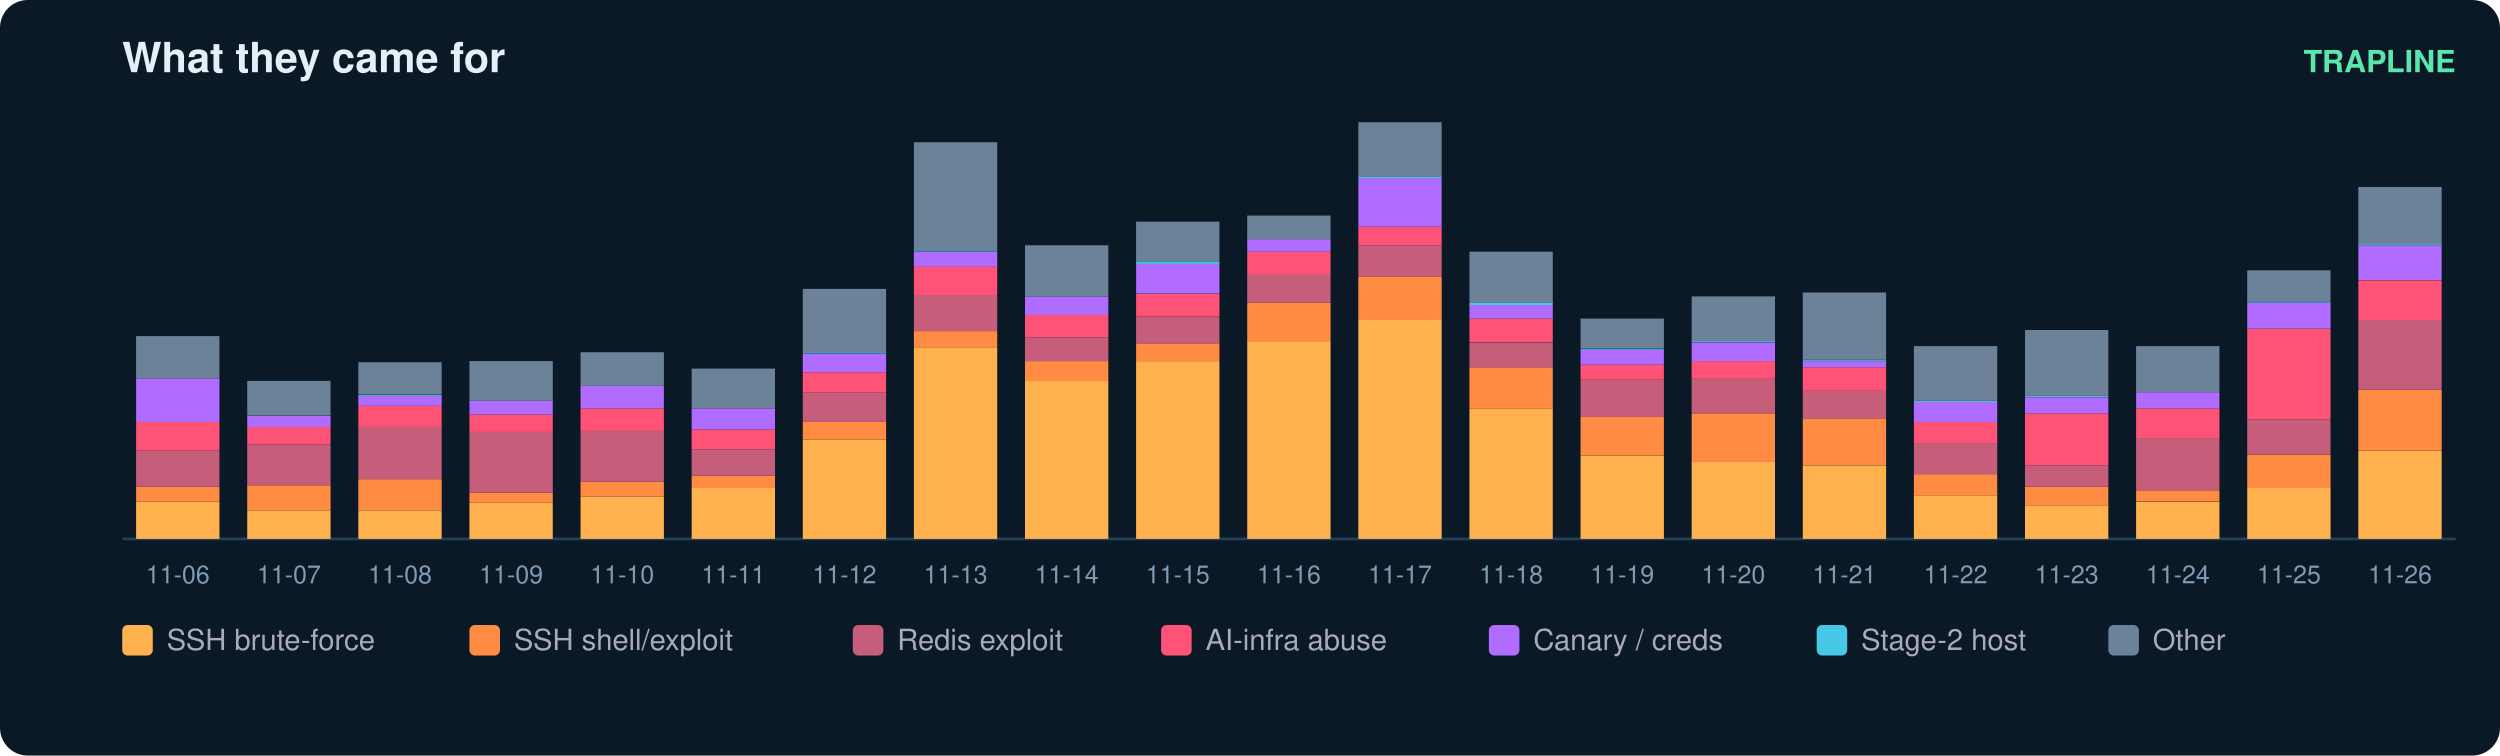
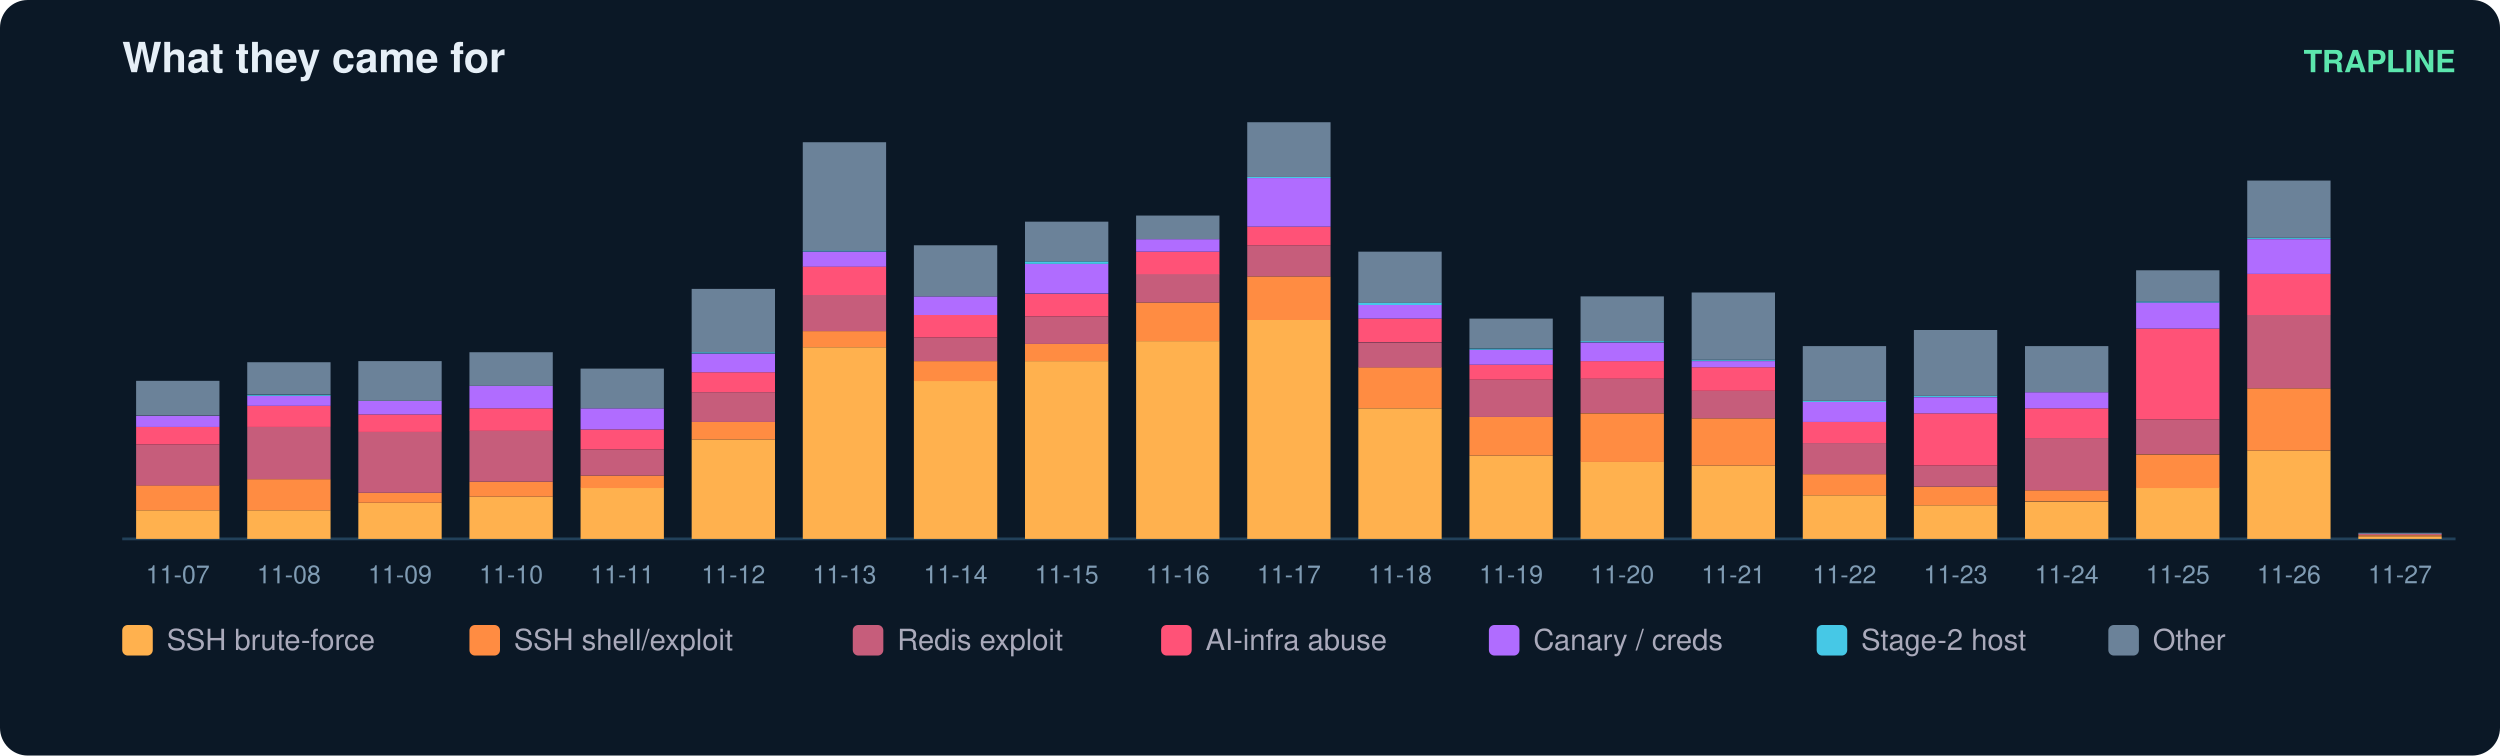
<svg xmlns="http://www.w3.org/2000/svg" width="900" height="272" viewBox="0 0 900 272" font-family="ui-sans-serif,Segoe UI,Helvetica,Arial">
  <rect width="900" height="272" rx="10" fill="#0b1826" />
  <text x="44" y="26" fill="#e6eff7" font-size="15" font-weight="700">What they came for</text>
  <text x="884" y="26" fill="#5ce6ad" font-size="11" text-anchor="end" font-weight="600">TRAPLINE</text>
  <line x1="44" y1="194" x2="884" y2="194" stroke="#22415a" />
-   <rect x="49" y="180.6" width="30" height="13.4" fill="#ffb14e" />
-   <rect x="49" y="175.2" width="30" height="5.4" fill="#ff8c42" />
-   <rect x="49" y="162.2" width="30" height="13.0" fill="#c65d7b" />
-   <rect x="49" y="151.9" width="30" height="10.3" fill="#ff5277" />
-   <rect x="49" y="136.2" width="30" height="15.7" fill="#b06cff" />
-   <rect x="49" y="121.0" width="30" height="15.2" fill="#6b8299" />
-   <text x="64.0" y="210.0" fill="#7f9bb3" font-size="9" text-anchor="middle">11-06</text>
+   <rect x="49" y="183.7" width="30" height="10.3" fill="#ffb14e" />
+   <rect x="49" y="174.7" width="30" height="9.0" fill="#ff8c42" />
+   <rect x="49" y="160.0" width="30" height="14.8" fill="#c65d7b" />
+   <rect x="49" y="153.7" width="30" height="6.3" fill="#ff5277" />
+   <rect x="49" y="149.7" width="30" height="4.0" fill="#b06cff" />
+   <rect x="49" y="137.1" width="30" height="12.5" fill="#6b8299" />
+   <text x="64.0" y="210.0" fill="#7f9bb3" font-size="9" text-anchor="middle">11-07</text>
  <rect x="89" y="183.7" width="30" height="10.3" fill="#ffb14e" />
-   <rect x="89" y="174.7" width="30" height="9.0" fill="#ff8c42" />
-   <rect x="89" y="160.0" width="30" height="14.8" fill="#c65d7b" />
-   <rect x="89" y="153.7" width="30" height="6.3" fill="#ff5277" />
-   <rect x="89" y="149.7" width="30" height="4.0" fill="#b06cff" />
-   <rect x="89" y="137.1" width="30" height="12.5" fill="#6b8299" />
-   <text x="104.0" y="210.0" fill="#7f9bb3" font-size="9" text-anchor="middle">11-07</text>
-   <rect x="129" y="183.7" width="30" height="10.3" fill="#ffb14e" />
-   <rect x="129" y="172.5" width="30" height="11.2" fill="#ff8c42" />
-   <rect x="129" y="153.7" width="30" height="18.8" fill="#c65d7b" />
-   <rect x="129" y="146.1" width="30" height="7.6" fill="#ff5277" />
-   <rect x="129" y="142.5" width="30" height="3.6" fill="#b06cff" />
-   <rect x="129" y="142.1" width="30" height="0.4" fill="#46c8e6" />
-   <rect x="129" y="130.4" width="30" height="11.6" fill="#6b8299" />
-   <text x="144.0" y="210.0" fill="#7f9bb3" font-size="9" text-anchor="middle">11-08</text>
-   <rect x="169" y="181.0" width="30" height="13.0" fill="#ffb14e" />
-   <rect x="169" y="177.4" width="30" height="3.6" fill="#ff8c42" />
-   <rect x="169" y="155.5" width="30" height="21.9" fill="#c65d7b" />
-   <rect x="169" y="149.2" width="30" height="6.3" fill="#ff5277" />
-   <rect x="169" y="144.3" width="30" height="4.9" fill="#b06cff" />
-   <rect x="169" y="130.0" width="30" height="14.3" fill="#6b8299" />
-   <text x="184.0" y="210.0" fill="#7f9bb3" font-size="9" text-anchor="middle">11-09</text>
-   <rect x="209" y="178.8" width="30" height="15.2" fill="#ffb14e" />
-   <rect x="209" y="173.4" width="30" height="5.4" fill="#ff8c42" />
-   <rect x="209" y="155.0" width="30" height="18.4" fill="#c65d7b" />
-   <rect x="209" y="147.0" width="30" height="8.1" fill="#ff5277" />
-   <rect x="209" y="138.9" width="30" height="8.1" fill="#b06cff" />
-   <rect x="209" y="126.8" width="30" height="12.1" fill="#6b8299" />
-   <text x="224.0" y="210.0" fill="#7f9bb3" font-size="9" text-anchor="middle">11-10</text>
-   <rect x="249" y="175.6" width="30" height="18.4" fill="#ffb14e" />
-   <rect x="249" y="171.2" width="30" height="4.5" fill="#ff8c42" />
-   <rect x="249" y="161.8" width="30" height="9.4" fill="#c65d7b" />
-   <rect x="249" y="154.6" width="30" height="7.2" fill="#ff5277" />
-   <rect x="249" y="147.0" width="30" height="7.6" fill="#b06cff" />
-   <rect x="249" y="132.7" width="30" height="14.3" fill="#6b8299" />
-   <text x="264.0" y="210.0" fill="#7f9bb3" font-size="9" text-anchor="middle">11-11</text>
-   <rect x="289" y="158.2" width="30" height="35.8" fill="#ffb14e" />
-   <rect x="289" y="151.9" width="30" height="6.3" fill="#ff8c42" />
-   <rect x="289" y="141.2" width="30" height="10.7" fill="#c65d7b" />
-   <rect x="289" y="134.0" width="30" height="7.2" fill="#ff5277" />
-   <rect x="289" y="127.3" width="30" height="6.7" fill="#b06cff" />
-   <rect x="289" y="126.8" width="30" height="0.4" fill="#46c8e6" />
-   <rect x="289" y="104.0" width="30" height="22.8" fill="#6b8299" />
-   <text x="304.0" y="210.0" fill="#7f9bb3" font-size="9" text-anchor="middle">11-12</text>
-   <rect x="329" y="125.0" width="30" height="69.0" fill="#ffb14e" />
-   <rect x="329" y="119.2" width="30" height="5.8" fill="#ff8c42" />
-   <rect x="329" y="106.2" width="30" height="13.0" fill="#c65d7b" />
-   <rect x="329" y="95.9" width="30" height="10.3" fill="#ff5277" />
-   <rect x="329" y="90.6" width="30" height="5.4" fill="#b06cff" />
-   <rect x="329" y="90.1" width="30" height="0.4" fill="#46c8e6" />
-   <rect x="329" y="51.2" width="30" height="39.0" fill="#6b8299" />
-   <text x="344.0" y="210.0" fill="#7f9bb3" font-size="9" text-anchor="middle">11-13</text>
-   <rect x="369" y="137.1" width="30" height="56.9" fill="#ffb14e" />
-   <rect x="369" y="130.0" width="30" height="7.2" fill="#ff8c42" />
-   <rect x="369" y="121.5" width="30" height="8.5" fill="#c65d7b" />
-   <rect x="369" y="113.4" width="30" height="8.1" fill="#ff5277" />
-   <rect x="369" y="106.7" width="30" height="6.7" fill="#b06cff" />
-   <rect x="369" y="88.3" width="30" height="18.4" fill="#6b8299" />
-   <text x="384.0" y="210.0" fill="#7f9bb3" font-size="9" text-anchor="middle">11-14</text>
-   <rect x="409" y="130.0" width="30" height="64.0" fill="#ffb14e" />
-   <rect x="409" y="123.7" width="30" height="6.3" fill="#ff8c42" />
-   <rect x="409" y="113.9" width="30" height="9.9" fill="#c65d7b" />
-   <rect x="409" y="105.8" width="30" height="8.1" fill="#ff5277" />
-   <rect x="409" y="95.0" width="30" height="10.7" fill="#b06cff" />
-   <rect x="409" y="94.1" width="30" height="0.9" fill="#46c8e6" />
-   <rect x="409" y="79.8" width="30" height="14.3" fill="#6b8299" />
-   <text x="424.0" y="210.0" fill="#7f9bb3" font-size="9" text-anchor="middle">11-15</text>
-   <rect x="449" y="122.8" width="30" height="71.2" fill="#ffb14e" />
-   <rect x="449" y="108.9" width="30" height="13.9" fill="#ff8c42" />
-   <rect x="449" y="98.6" width="30" height="10.3" fill="#c65d7b" />
-   <rect x="449" y="90.6" width="30" height="8.1" fill="#ff5277" />
-   <rect x="449" y="86.1" width="30" height="4.5" fill="#b06cff" />
-   <rect x="449" y="77.6" width="30" height="8.5" fill="#6b8299" />
-   <text x="464.0" y="210.0" fill="#7f9bb3" font-size="9" text-anchor="middle">11-16</text>
-   <rect x="489" y="115.2" width="30" height="78.8" fill="#ffb14e" />
-   <rect x="489" y="99.5" width="30" height="15.7" fill="#ff8c42" />
-   <rect x="489" y="88.3" width="30" height="11.2" fill="#c65d7b" />
-   <rect x="489" y="81.6" width="30" height="6.7" fill="#ff5277" />
-   <rect x="489" y="64.1" width="30" height="17.5" fill="#b06cff" />
-   <rect x="489" y="63.7" width="30" height="0.4" fill="#46c8e6" />
-   <rect x="489" y="44.0" width="30" height="19.7" fill="#6b8299" />
-   <text x="504.0" y="210.0" fill="#7f9bb3" font-size="9" text-anchor="middle">11-17</text>
-   <rect x="529" y="147.0" width="30" height="47.0" fill="#ffb14e" />
-   <rect x="529" y="132.2" width="30" height="14.8" fill="#ff8c42" />
-   <rect x="529" y="123.3" width="30" height="9.0" fill="#c65d7b" />
-   <rect x="529" y="114.7" width="30" height="8.5" fill="#ff5277" />
-   <rect x="529" y="109.8" width="30" height="4.9" fill="#b06cff" />
-   <rect x="529" y="108.9" width="30" height="0.9" fill="#46c8e6" />
-   <rect x="529" y="90.6" width="30" height="18.4" fill="#6b8299" />
-   <text x="544.0" y="210.0" fill="#7f9bb3" font-size="9" text-anchor="middle">11-18</text>
-   <rect x="569" y="164.0" width="30" height="30.0" fill="#ffb14e" />
-   <rect x="569" y="150.1" width="30" height="13.9" fill="#ff8c42" />
-   <rect x="569" y="136.7" width="30" height="13.4" fill="#c65d7b" />
-   <rect x="569" y="131.3" width="30" height="5.4" fill="#ff5277" />
-   <rect x="569" y="125.9" width="30" height="5.4" fill="#b06cff" />
-   <rect x="569" y="125.5" width="30" height="0.4" fill="#46c8e6" />
-   <rect x="569" y="114.7" width="30" height="10.7" fill="#6b8299" />
-   <text x="584.0" y="210.0" fill="#7f9bb3" font-size="9" text-anchor="middle">11-19</text>
-   <rect x="609" y="166.2" width="30" height="27.8" fill="#ffb14e" />
-   <rect x="609" y="148.8" width="30" height="17.5" fill="#ff8c42" />
-   <rect x="609" y="136.2" width="30" height="12.5" fill="#c65d7b" />
-   <rect x="609" y="130.0" width="30" height="6.3" fill="#ff5277" />
-   <rect x="609" y="123.3" width="30" height="6.7" fill="#b06cff" />
-   <rect x="609" y="122.8" width="30" height="0.4" fill="#46c8e6" />
-   <rect x="609" y="106.7" width="30" height="16.1" fill="#6b8299" />
-   <text x="624.0" y="210.0" fill="#7f9bb3" font-size="9" text-anchor="middle">11-20</text>
-   <rect x="649" y="167.6" width="30" height="26.4" fill="#ffb14e" />
-   <rect x="649" y="150.6" width="30" height="17.0" fill="#ff8c42" />
-   <rect x="649" y="140.7" width="30" height="9.9" fill="#c65d7b" />
-   <rect x="649" y="132.2" width="30" height="8.5" fill="#ff5277" />
-   <rect x="649" y="130.0" width="30" height="2.2" fill="#b06cff" />
-   <rect x="649" y="129.5" width="30" height="0.4" fill="#46c8e6" />
-   <rect x="649" y="105.3" width="30" height="24.2" fill="#6b8299" />
-   <text x="664.0" y="210.0" fill="#7f9bb3" font-size="9" text-anchor="middle">11-21</text>
-   <rect x="689" y="178.3" width="30" height="15.7" fill="#ffb14e" />
-   <rect x="689" y="170.7" width="30" height="7.6" fill="#ff8c42" />
-   <rect x="689" y="159.5" width="30" height="11.2" fill="#c65d7b" />
-   <rect x="689" y="151.9" width="30" height="7.6" fill="#ff5277" />
-   <rect x="689" y="144.7" width="30" height="7.2" fill="#b06cff" />
-   <rect x="689" y="144.3" width="30" height="0.4" fill="#46c8e6" />
-   <rect x="689" y="124.6" width="30" height="19.7" fill="#6b8299" />
-   <text x="704.0" y="210.0" fill="#7f9bb3" font-size="9" text-anchor="middle">11-22</text>
-   <rect x="729" y="181.9" width="30" height="12.1" fill="#ffb14e" />
-   <rect x="729" y="175.2" width="30" height="6.7" fill="#ff8c42" />
-   <rect x="729" y="167.6" width="30" height="7.6" fill="#c65d7b" />
-   <rect x="729" y="148.8" width="30" height="18.8" fill="#ff5277" />
-   <rect x="729" y="143.0" width="30" height="5.8" fill="#b06cff" />
-   <rect x="729" y="142.5" width="30" height="0.4" fill="#46c8e6" />
-   <rect x="729" y="118.8" width="30" height="23.7" fill="#6b8299" />
-   <text x="744.0" y="210.0" fill="#7f9bb3" font-size="9" text-anchor="middle">11-23</text>
-   <rect x="769" y="180.6" width="30" height="13.4" fill="#ffb14e" />
-   <rect x="769" y="176.5" width="30" height="4.0" fill="#ff8c42" />
-   <rect x="769" y="157.7" width="30" height="18.8" fill="#c65d7b" />
-   <rect x="769" y="147.0" width="30" height="10.7" fill="#ff5277" />
-   <rect x="769" y="141.2" width="30" height="5.8" fill="#b06cff" />
-   <rect x="769" y="124.6" width="30" height="16.6" fill="#6b8299" />
-   <text x="784.0" y="210.0" fill="#7f9bb3" font-size="9" text-anchor="middle">11-24</text>
-   <rect x="809" y="175.6" width="30" height="18.4" fill="#ffb14e" />
-   <rect x="809" y="163.6" width="30" height="12.1" fill="#ff8c42" />
-   <rect x="809" y="151.0" width="30" height="12.5" fill="#c65d7b" />
-   <rect x="809" y="118.3" width="30" height="32.7" fill="#ff5277" />
-   <rect x="809" y="108.9" width="30" height="9.4" fill="#b06cff" />
-   <rect x="809" y="108.5" width="30" height="0.4" fill="#46c8e6" />
-   <rect x="809" y="97.3" width="30" height="11.2" fill="#6b8299" />
-   <text x="824.0" y="210.0" fill="#7f9bb3" font-size="9" text-anchor="middle">11-25</text>
-   <rect x="849" y="162.2" width="30" height="31.8" fill="#ffb14e" />
-   <rect x="849" y="140.3" width="30" height="21.9" fill="#ff8c42" />
-   <rect x="849" y="115.2" width="30" height="25.1" fill="#c65d7b" />
-   <rect x="849" y="100.9" width="30" height="14.3" fill="#ff5277" />
-   <rect x="849" y="88.3" width="30" height="12.5" fill="#b06cff" />
-   <rect x="849" y="87.9" width="30" height="0.4" fill="#46c8e6" />
-   <rect x="849" y="67.3" width="30" height="20.6" fill="#6b8299" />
-   <text x="864.0" y="210.0" fill="#7f9bb3" font-size="9" text-anchor="middle">11-26</text>
+   <rect x="89" y="172.5" width="30" height="11.2" fill="#ff8c42" />
+   <rect x="89" y="153.7" width="30" height="18.8" fill="#c65d7b" />
+   <rect x="89" y="146.1" width="30" height="7.6" fill="#ff5277" />
+   <rect x="89" y="142.5" width="30" height="3.6" fill="#b06cff" />
+   <rect x="89" y="142.1" width="30" height="0.4" fill="#46c8e6" />
+   <rect x="89" y="130.4" width="30" height="11.6" fill="#6b8299" />
+   <text x="104.0" y="210.0" fill="#7f9bb3" font-size="9" text-anchor="middle">11-08</text>
+   <rect x="129" y="181.0" width="30" height="13.0" fill="#ffb14e" />
+   <rect x="129" y="177.4" width="30" height="3.6" fill="#ff8c42" />
+   <rect x="129" y="155.5" width="30" height="21.9" fill="#c65d7b" />
+   <rect x="129" y="149.2" width="30" height="6.3" fill="#ff5277" />
+   <rect x="129" y="144.3" width="30" height="4.9" fill="#b06cff" />
+   <rect x="129" y="130.0" width="30" height="14.3" fill="#6b8299" />
+   <text x="144.0" y="210.0" fill="#7f9bb3" font-size="9" text-anchor="middle">11-09</text>
+   <rect x="169" y="178.8" width="30" height="15.2" fill="#ffb14e" />
+   <rect x="169" y="173.4" width="30" height="5.4" fill="#ff8c42" />
+   <rect x="169" y="155.0" width="30" height="18.4" fill="#c65d7b" />
+   <rect x="169" y="147.0" width="30" height="8.1" fill="#ff5277" />
+   <rect x="169" y="138.9" width="30" height="8.1" fill="#b06cff" />
+   <rect x="169" y="126.8" width="30" height="12.1" fill="#6b8299" />
+   <text x="184.0" y="210.0" fill="#7f9bb3" font-size="9" text-anchor="middle">11-10</text>
+   <rect x="209" y="175.6" width="30" height="18.4" fill="#ffb14e" />
+   <rect x="209" y="171.2" width="30" height="4.5" fill="#ff8c42" />
+   <rect x="209" y="161.8" width="30" height="9.4" fill="#c65d7b" />
+   <rect x="209" y="154.6" width="30" height="7.2" fill="#ff5277" />
+   <rect x="209" y="147.0" width="30" height="7.6" fill="#b06cff" />
+   <rect x="209" y="132.7" width="30" height="14.3" fill="#6b8299" />
+   <text x="224.0" y="210.0" fill="#7f9bb3" font-size="9" text-anchor="middle">11-11</text>
+   <rect x="249" y="158.2" width="30" height="35.8" fill="#ffb14e" />
+   <rect x="249" y="151.9" width="30" height="6.3" fill="#ff8c42" />
+   <rect x="249" y="141.2" width="30" height="10.7" fill="#c65d7b" />
+   <rect x="249" y="134.0" width="30" height="7.2" fill="#ff5277" />
+   <rect x="249" y="127.3" width="30" height="6.7" fill="#b06cff" />
+   <rect x="249" y="126.8" width="30" height="0.4" fill="#46c8e6" />
+   <rect x="249" y="104.0" width="30" height="22.8" fill="#6b8299" />
+   <text x="264.0" y="210.0" fill="#7f9bb3" font-size="9" text-anchor="middle">11-12</text>
+   <rect x="289" y="125.0" width="30" height="69.0" fill="#ffb14e" />
+   <rect x="289" y="119.2" width="30" height="5.8" fill="#ff8c42" />
+   <rect x="289" y="106.2" width="30" height="13.0" fill="#c65d7b" />
+   <rect x="289" y="95.9" width="30" height="10.3" fill="#ff5277" />
+   <rect x="289" y="90.6" width="30" height="5.4" fill="#b06cff" />
+   <rect x="289" y="90.1" width="30" height="0.4" fill="#46c8e6" />
+   <rect x="289" y="51.2" width="30" height="39.0" fill="#6b8299" />
+   <text x="304.0" y="210.0" fill="#7f9bb3" font-size="9" text-anchor="middle">11-13</text>
+   <rect x="329" y="137.1" width="30" height="56.9" fill="#ffb14e" />
+   <rect x="329" y="130.0" width="30" height="7.2" fill="#ff8c42" />
+   <rect x="329" y="121.5" width="30" height="8.5" fill="#c65d7b" />
+   <rect x="329" y="113.4" width="30" height="8.1" fill="#ff5277" />
+   <rect x="329" y="106.7" width="30" height="6.7" fill="#b06cff" />
+   <rect x="329" y="88.3" width="30" height="18.4" fill="#6b8299" />
+   <text x="344.0" y="210.0" fill="#7f9bb3" font-size="9" text-anchor="middle">11-14</text>
+   <rect x="369" y="130.0" width="30" height="64.0" fill="#ffb14e" />
+   <rect x="369" y="123.7" width="30" height="6.3" fill="#ff8c42" />
+   <rect x="369" y="113.9" width="30" height="9.9" fill="#c65d7b" />
+   <rect x="369" y="105.8" width="30" height="8.1" fill="#ff5277" />
+   <rect x="369" y="95.0" width="30" height="10.7" fill="#b06cff" />
+   <rect x="369" y="94.1" width="30" height="0.9" fill="#46c8e6" />
+   <rect x="369" y="79.8" width="30" height="14.3" fill="#6b8299" />
+   <text x="384.0" y="210.0" fill="#7f9bb3" font-size="9" text-anchor="middle">11-15</text>
+   <rect x="409" y="122.8" width="30" height="71.2" fill="#ffb14e" />
+   <rect x="409" y="108.9" width="30" height="13.9" fill="#ff8c42" />
+   <rect x="409" y="98.6" width="30" height="10.3" fill="#c65d7b" />
+   <rect x="409" y="90.6" width="30" height="8.1" fill="#ff5277" />
+   <rect x="409" y="86.1" width="30" height="4.5" fill="#b06cff" />
+   <rect x="409" y="77.6" width="30" height="8.5" fill="#6b8299" />
+   <text x="424.0" y="210.0" fill="#7f9bb3" font-size="9" text-anchor="middle">11-16</text>
+   <rect x="449" y="115.2" width="30" height="78.8" fill="#ffb14e" />
+   <rect x="449" y="99.5" width="30" height="15.7" fill="#ff8c42" />
+   <rect x="449" y="88.3" width="30" height="11.2" fill="#c65d7b" />
+   <rect x="449" y="81.6" width="30" height="6.7" fill="#ff5277" />
+   <rect x="449" y="64.1" width="30" height="17.5" fill="#b06cff" />
+   <rect x="449" y="63.7" width="30" height="0.4" fill="#46c8e6" />
+   <rect x="449" y="44.0" width="30" height="19.7" fill="#6b8299" />
+   <text x="464.0" y="210.0" fill="#7f9bb3" font-size="9" text-anchor="middle">11-17</text>
+   <rect x="489" y="147.0" width="30" height="47.0" fill="#ffb14e" />
+   <rect x="489" y="132.2" width="30" height="14.8" fill="#ff8c42" />
+   <rect x="489" y="123.3" width="30" height="9.0" fill="#c65d7b" />
+   <rect x="489" y="114.7" width="30" height="8.5" fill="#ff5277" />
+   <rect x="489" y="109.8" width="30" height="4.9" fill="#b06cff" />
+   <rect x="489" y="108.9" width="30" height="0.9" fill="#46c8e6" />
+   <rect x="489" y="90.6" width="30" height="18.4" fill="#6b8299" />
+   <text x="504.0" y="210.0" fill="#7f9bb3" font-size="9" text-anchor="middle">11-18</text>
+   <rect x="529" y="164.0" width="30" height="30.0" fill="#ffb14e" />
+   <rect x="529" y="150.1" width="30" height="13.9" fill="#ff8c42" />
+   <rect x="529" y="136.7" width="30" height="13.4" fill="#c65d7b" />
+   <rect x="529" y="131.3" width="30" height="5.4" fill="#ff5277" />
+   <rect x="529" y="125.9" width="30" height="5.4" fill="#b06cff" />
+   <rect x="529" y="125.5" width="30" height="0.4" fill="#46c8e6" />
+   <rect x="529" y="114.7" width="30" height="10.7" fill="#6b8299" />
+   <text x="544.0" y="210.0" fill="#7f9bb3" font-size="9" text-anchor="middle">11-19</text>
+   <rect x="569" y="166.2" width="30" height="27.8" fill="#ffb14e" />
+   <rect x="569" y="148.8" width="30" height="17.5" fill="#ff8c42" />
+   <rect x="569" y="136.2" width="30" height="12.5" fill="#c65d7b" />
+   <rect x="569" y="130.0" width="30" height="6.3" fill="#ff5277" />
+   <rect x="569" y="123.3" width="30" height="6.7" fill="#b06cff" />
+   <rect x="569" y="122.8" width="30" height="0.4" fill="#46c8e6" />
+   <rect x="569" y="106.7" width="30" height="16.1" fill="#6b8299" />
+   <text x="584.0" y="210.0" fill="#7f9bb3" font-size="9" text-anchor="middle">11-20</text>
+   <rect x="609" y="167.6" width="30" height="26.4" fill="#ffb14e" />
+   <rect x="609" y="150.6" width="30" height="17.0" fill="#ff8c42" />
+   <rect x="609" y="140.7" width="30" height="9.9" fill="#c65d7b" />
+   <rect x="609" y="132.2" width="30" height="8.5" fill="#ff5277" />
+   <rect x="609" y="130.0" width="30" height="2.2" fill="#b06cff" />
+   <rect x="609" y="129.5" width="30" height="0.4" fill="#46c8e6" />
+   <rect x="609" y="105.3" width="30" height="24.2" fill="#6b8299" />
+   <text x="624.0" y="210.0" fill="#7f9bb3" font-size="9" text-anchor="middle">11-21</text>
+   <rect x="649" y="178.3" width="30" height="15.7" fill="#ffb14e" />
+   <rect x="649" y="170.7" width="30" height="7.6" fill="#ff8c42" />
+   <rect x="649" y="159.5" width="30" height="11.2" fill="#c65d7b" />
+   <rect x="649" y="151.9" width="30" height="7.6" fill="#ff5277" />
+   <rect x="649" y="144.7" width="30" height="7.2" fill="#b06cff" />
+   <rect x="649" y="144.3" width="30" height="0.4" fill="#46c8e6" />
+   <rect x="649" y="124.6" width="30" height="19.7" fill="#6b8299" />
+   <text x="664.0" y="210.0" fill="#7f9bb3" font-size="9" text-anchor="middle">11-22</text>
+   <rect x="689" y="181.9" width="30" height="12.1" fill="#ffb14e" />
+   <rect x="689" y="175.2" width="30" height="6.7" fill="#ff8c42" />
+   <rect x="689" y="167.6" width="30" height="7.6" fill="#c65d7b" />
+   <rect x="689" y="148.8" width="30" height="18.8" fill="#ff5277" />
+   <rect x="689" y="143.0" width="30" height="5.8" fill="#b06cff" />
+   <rect x="689" y="142.5" width="30" height="0.4" fill="#46c8e6" />
+   <rect x="689" y="118.8" width="30" height="23.7" fill="#6b8299" />
+   <text x="704.0" y="210.0" fill="#7f9bb3" font-size="9" text-anchor="middle">11-23</text>
+   <rect x="729" y="180.6" width="30" height="13.4" fill="#ffb14e" />
+   <rect x="729" y="176.5" width="30" height="4.0" fill="#ff8c42" />
+   <rect x="729" y="157.7" width="30" height="18.8" fill="#c65d7b" />
+   <rect x="729" y="147.0" width="30" height="10.7" fill="#ff5277" />
+   <rect x="729" y="141.2" width="30" height="5.8" fill="#b06cff" />
+   <rect x="729" y="124.6" width="30" height="16.6" fill="#6b8299" />
+   <text x="744.0" y="210.0" fill="#7f9bb3" font-size="9" text-anchor="middle">11-24</text>
+   <rect x="769" y="175.6" width="30" height="18.4" fill="#ffb14e" />
+   <rect x="769" y="163.6" width="30" height="12.1" fill="#ff8c42" />
+   <rect x="769" y="151.0" width="30" height="12.5" fill="#c65d7b" />
+   <rect x="769" y="118.3" width="30" height="32.7" fill="#ff5277" />
+   <rect x="769" y="108.9" width="30" height="9.4" fill="#b06cff" />
+   <rect x="769" y="108.5" width="30" height="0.4" fill="#46c8e6" />
+   <rect x="769" y="97.3" width="30" height="11.2" fill="#6b8299" />
+   <text x="784.0" y="210.0" fill="#7f9bb3" font-size="9" text-anchor="middle">11-25</text>
+   <rect x="809" y="162.2" width="30" height="31.8" fill="#ffb14e" />
+   <rect x="809" y="139.8" width="30" height="22.4" fill="#ff8c42" />
+   <rect x="809" y="113.4" width="30" height="26.4" fill="#c65d7b" />
+   <rect x="809" y="98.6" width="30" height="14.8" fill="#ff5277" />
+   <rect x="809" y="86.1" width="30" height="12.5" fill="#b06cff" />
+   <rect x="809" y="85.6" width="30" height="0.4" fill="#46c8e6" />
+   <rect x="809" y="65.0" width="30" height="20.6" fill="#6b8299" />
+   <text x="824.0" y="210.0" fill="#7f9bb3" font-size="9" text-anchor="middle">11-26</text>
+   <rect x="849" y="193.1" width="30" height="0.9" fill="#ffb14e" />
+   <rect x="849" y="192.7" width="30" height="0.4" fill="#ff8c42" />
+   <rect x="849" y="192.2" width="30" height="0.4" fill="#c65d7b" />
+   <rect x="849" y="191.8" width="30" height="0.4" fill="#6b8299" />
+   <text x="864.0" y="210.0" fill="#7f9bb3" font-size="9" text-anchor="middle">11-27</text>
  <rect x="44" y="225" width="11" height="11" rx="2" fill="#ffb14e" />
  <text x="60" y="234" fill="#aab" font-size="10.5">SSH brute-force</text>
  <rect x="169" y="225" width="11" height="11" rx="2" fill="#ff8c42" />
  <text x="185" y="234" fill="#aab" font-size="10.5">SSH shell/exploit</text>
  <rect x="307" y="225" width="11" height="11" rx="2" fill="#c65d7b" />
  <text x="323" y="234" fill="#aab" font-size="10.5">Redis exploit</text>
  <rect x="418" y="225" width="11" height="11" rx="2" fill="#ff5277" />
  <text x="434" y="234" fill="#aab" font-size="10.5">AI-infra abuse</text>
  <rect x="536" y="225" width="11" height="11" rx="2" fill="#b06cff" />
  <text x="552" y="234" fill="#aab" font-size="10.5">Canary / creds</text>
  <rect x="654" y="225" width="11" height="11" rx="2" fill="#46c8e6" />
  <text x="670" y="234" fill="#aab" font-size="10.5">Stage-2 host</text>
  <rect x="759" y="225" width="11" height="11" rx="2" fill="#6b8299" />
  <text x="775" y="234" fill="#aab" font-size="10.5">Other</text>
</svg>
